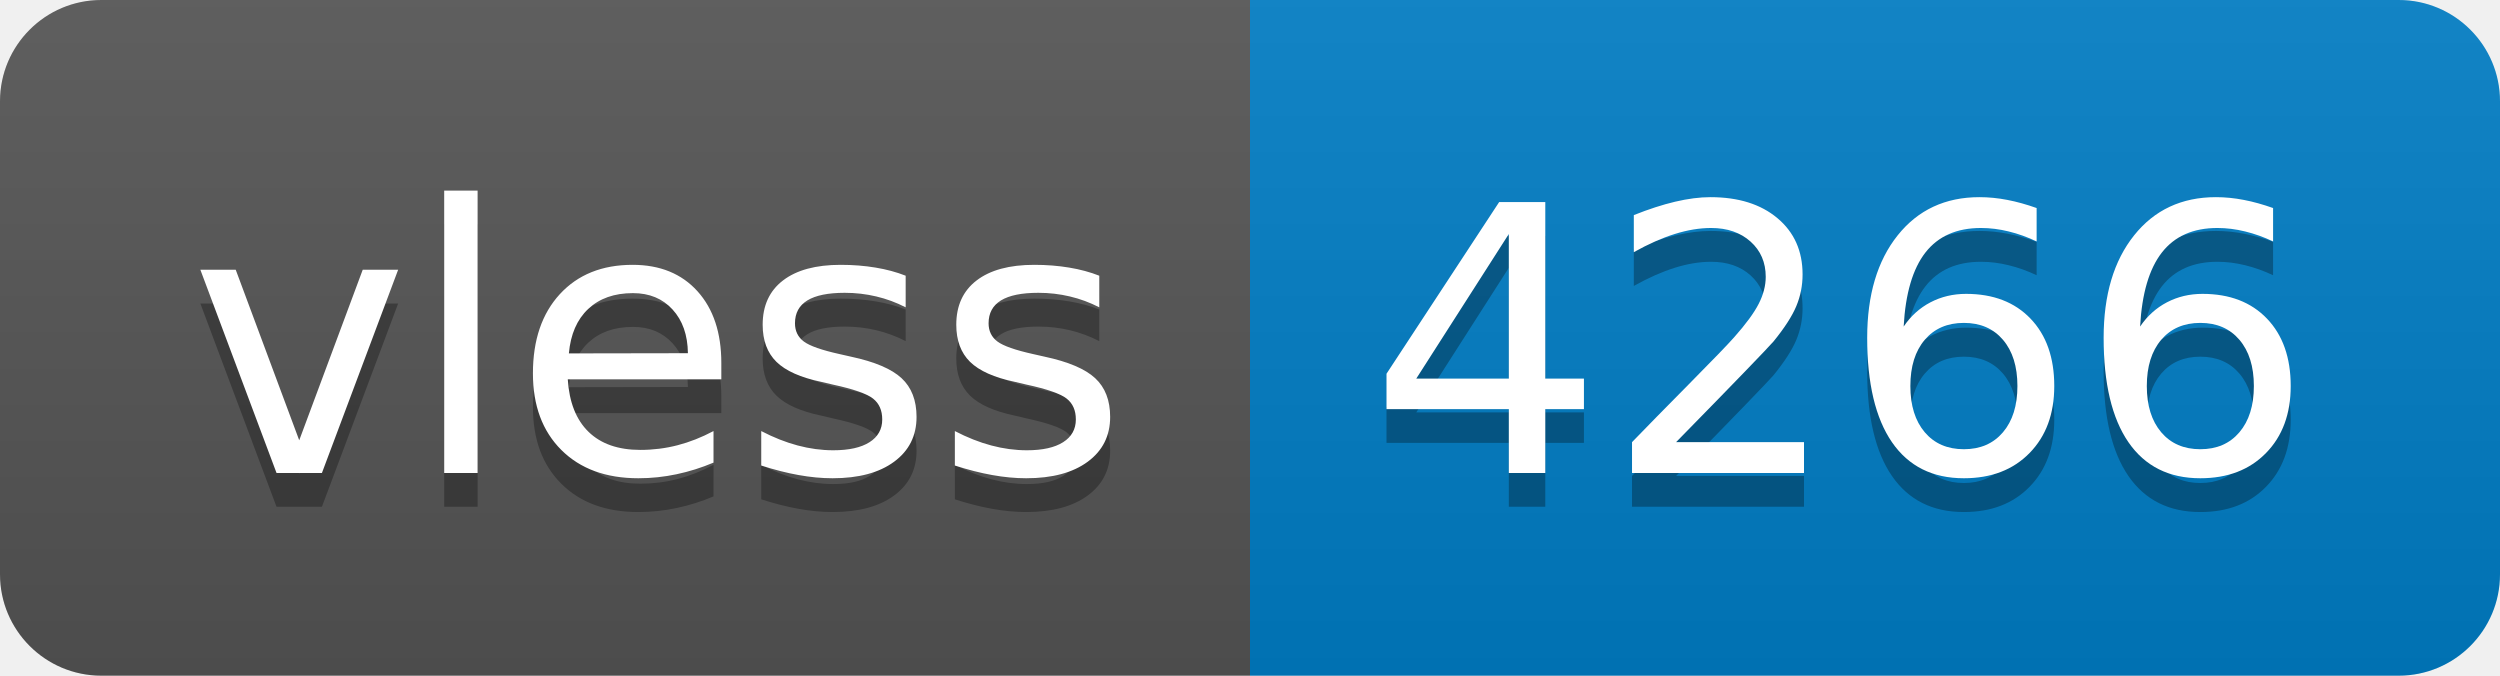
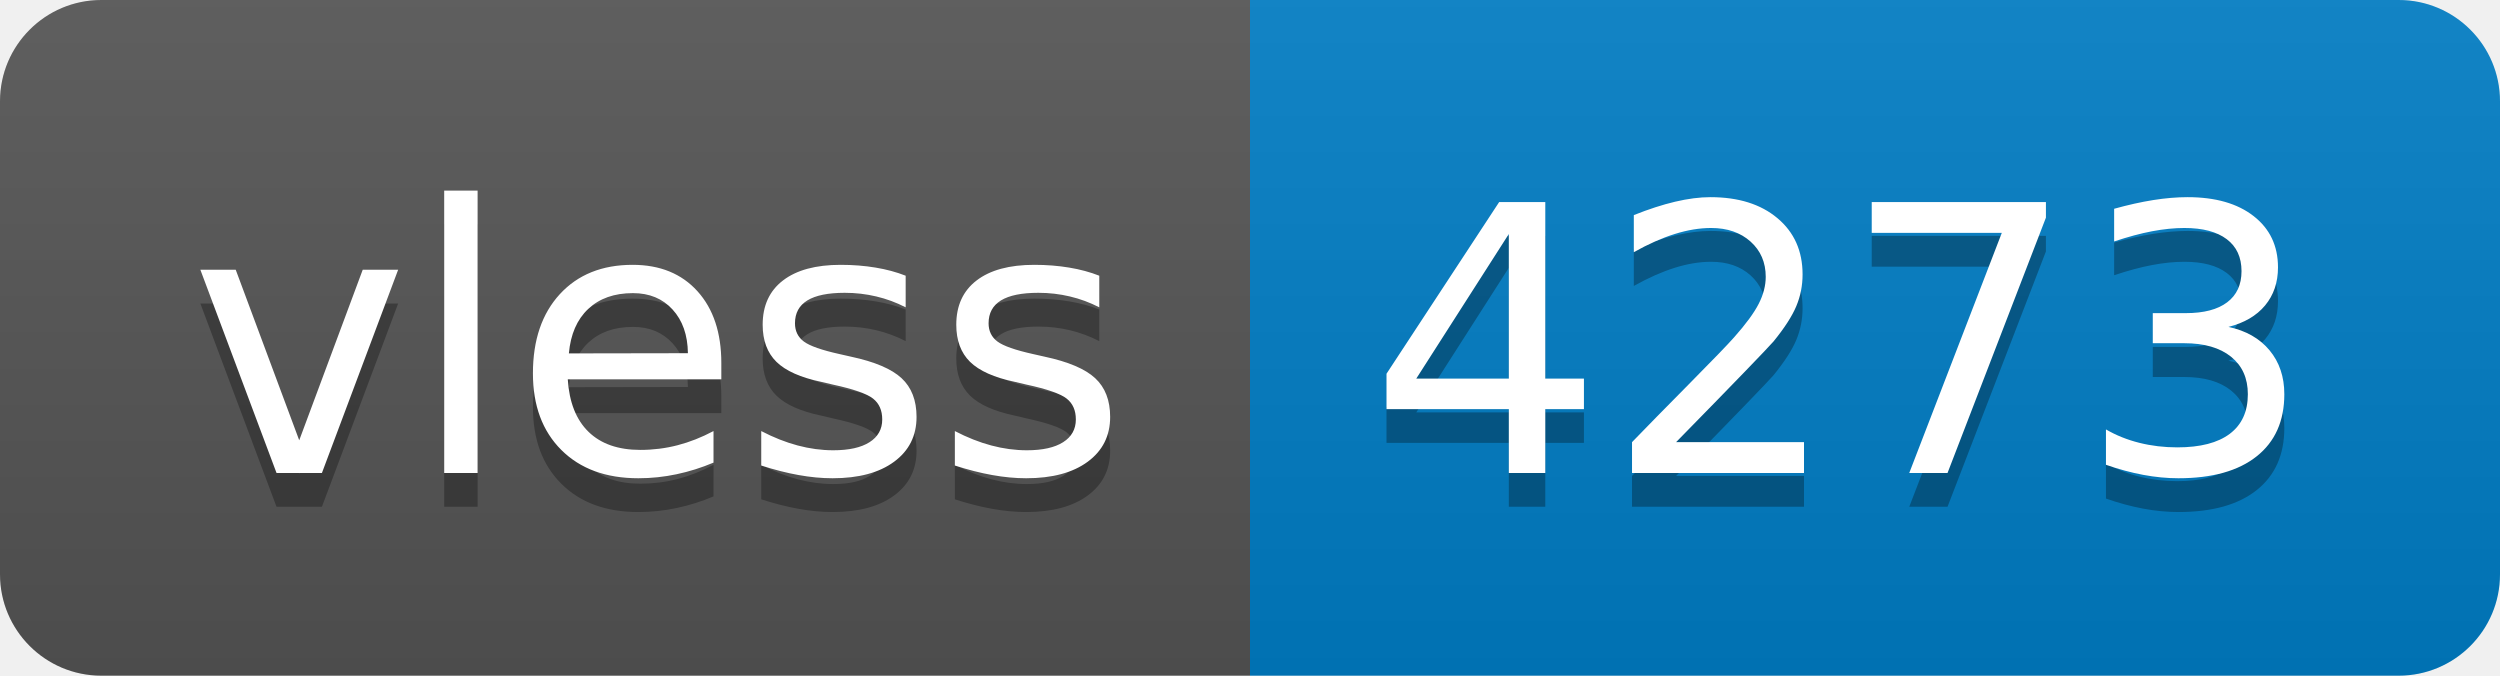
- <svg xmlns="http://www.w3.org/2000/svg" width="74" height="20" role="img" aria-label="vless: 4266">
+ <svg xmlns="http://www.w3.org/2000/svg" width="74" height="20" role="img" aria-label="vless: 4273">
  <linearGradient id="s" x2="0" y2="100%">
    <stop offset="0" stop-color="#bbb" stop-opacity=".1" />
    <stop offset="1" stop-opacity=".1" />
  </linearGradient>
  <clipPath id="r">
    <rect width="74" height="20" rx="3" fill="#fff" />
  </clipPath>
  <g clip-path="url(#r)">
    <rect width="37" height="20" fill="#555" />
    <rect x="37" width="37" height="20" fill="#007ec6" />
    <rect width="74" height="20" fill="url(#s)" />
  </g>
  <g fill="#fff" text-anchor="middle" font-family="Verdana,Geneva,DejaVu Sans,sans-serif" text-rendering="geometricPrecision" font-size="110">
    <text aria-hidden="true" x="195" y="150" fill="#010101" fill-opacity=".3" transform="scale(.1)" textLength="270">vless</text>
    <text x="195" y="140" transform="scale(.1)" fill="#fff" textLength="270">vless</text>
-     <text aria-hidden="true" x="545" y="150" fill="#010101" fill-opacity=".3" transform="scale(.1)" textLength="270">4266</text>
-     <text x="545" y="140" transform="scale(.1)" fill="#fff" textLength="270">4266</text>
+     <text aria-hidden="true" x="545" y="150" fill="#010101" fill-opacity=".3" transform="scale(.1)" textLength="270">4273</text>
+     <text x="545" y="140" transform="scale(.1)" fill="#fff" textLength="270">4273</text>
  </g>
</svg>
